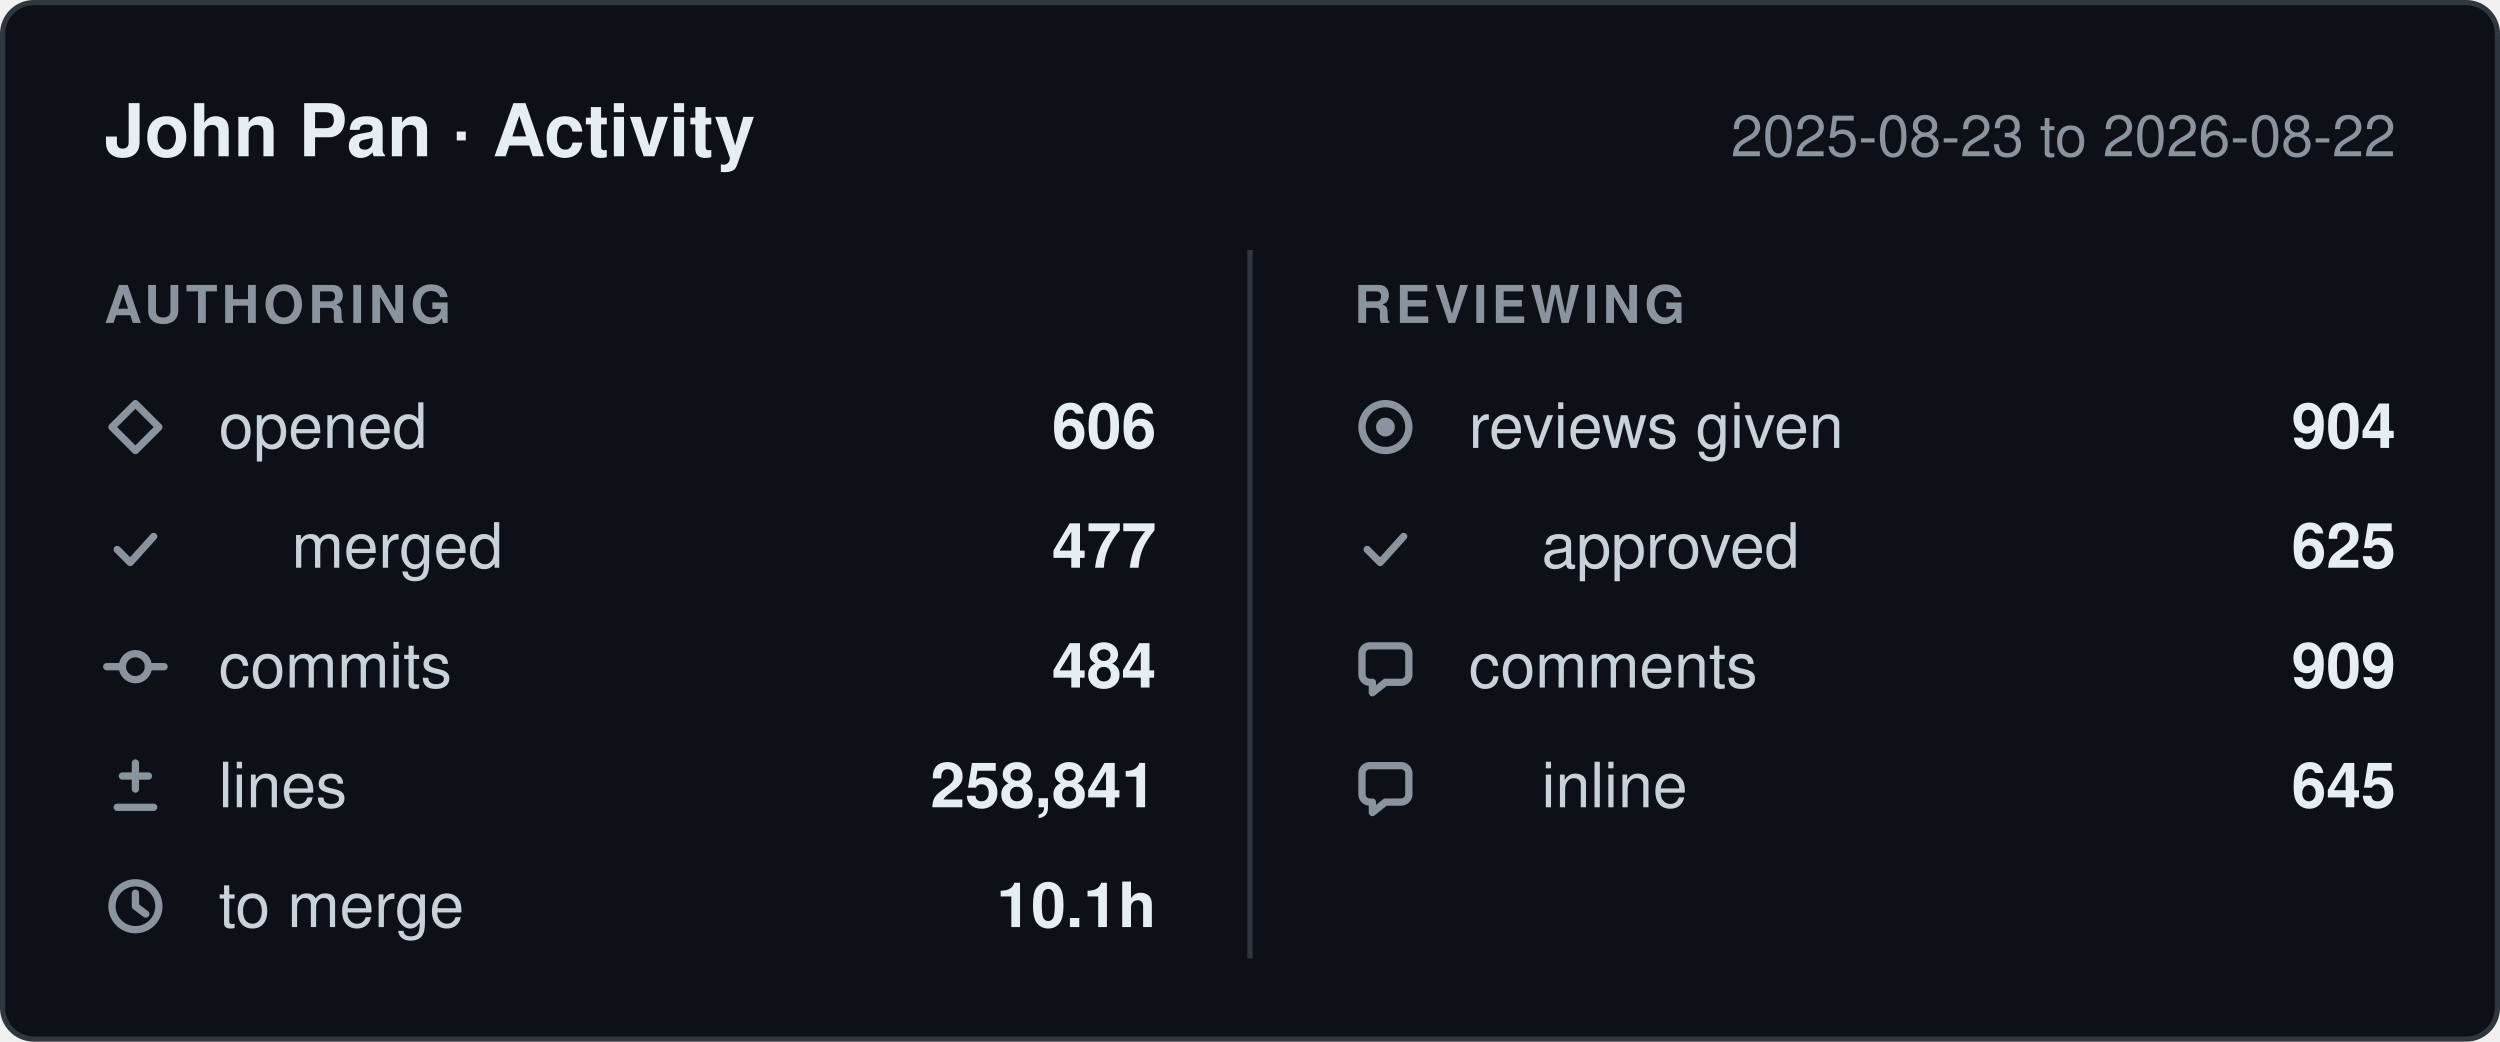
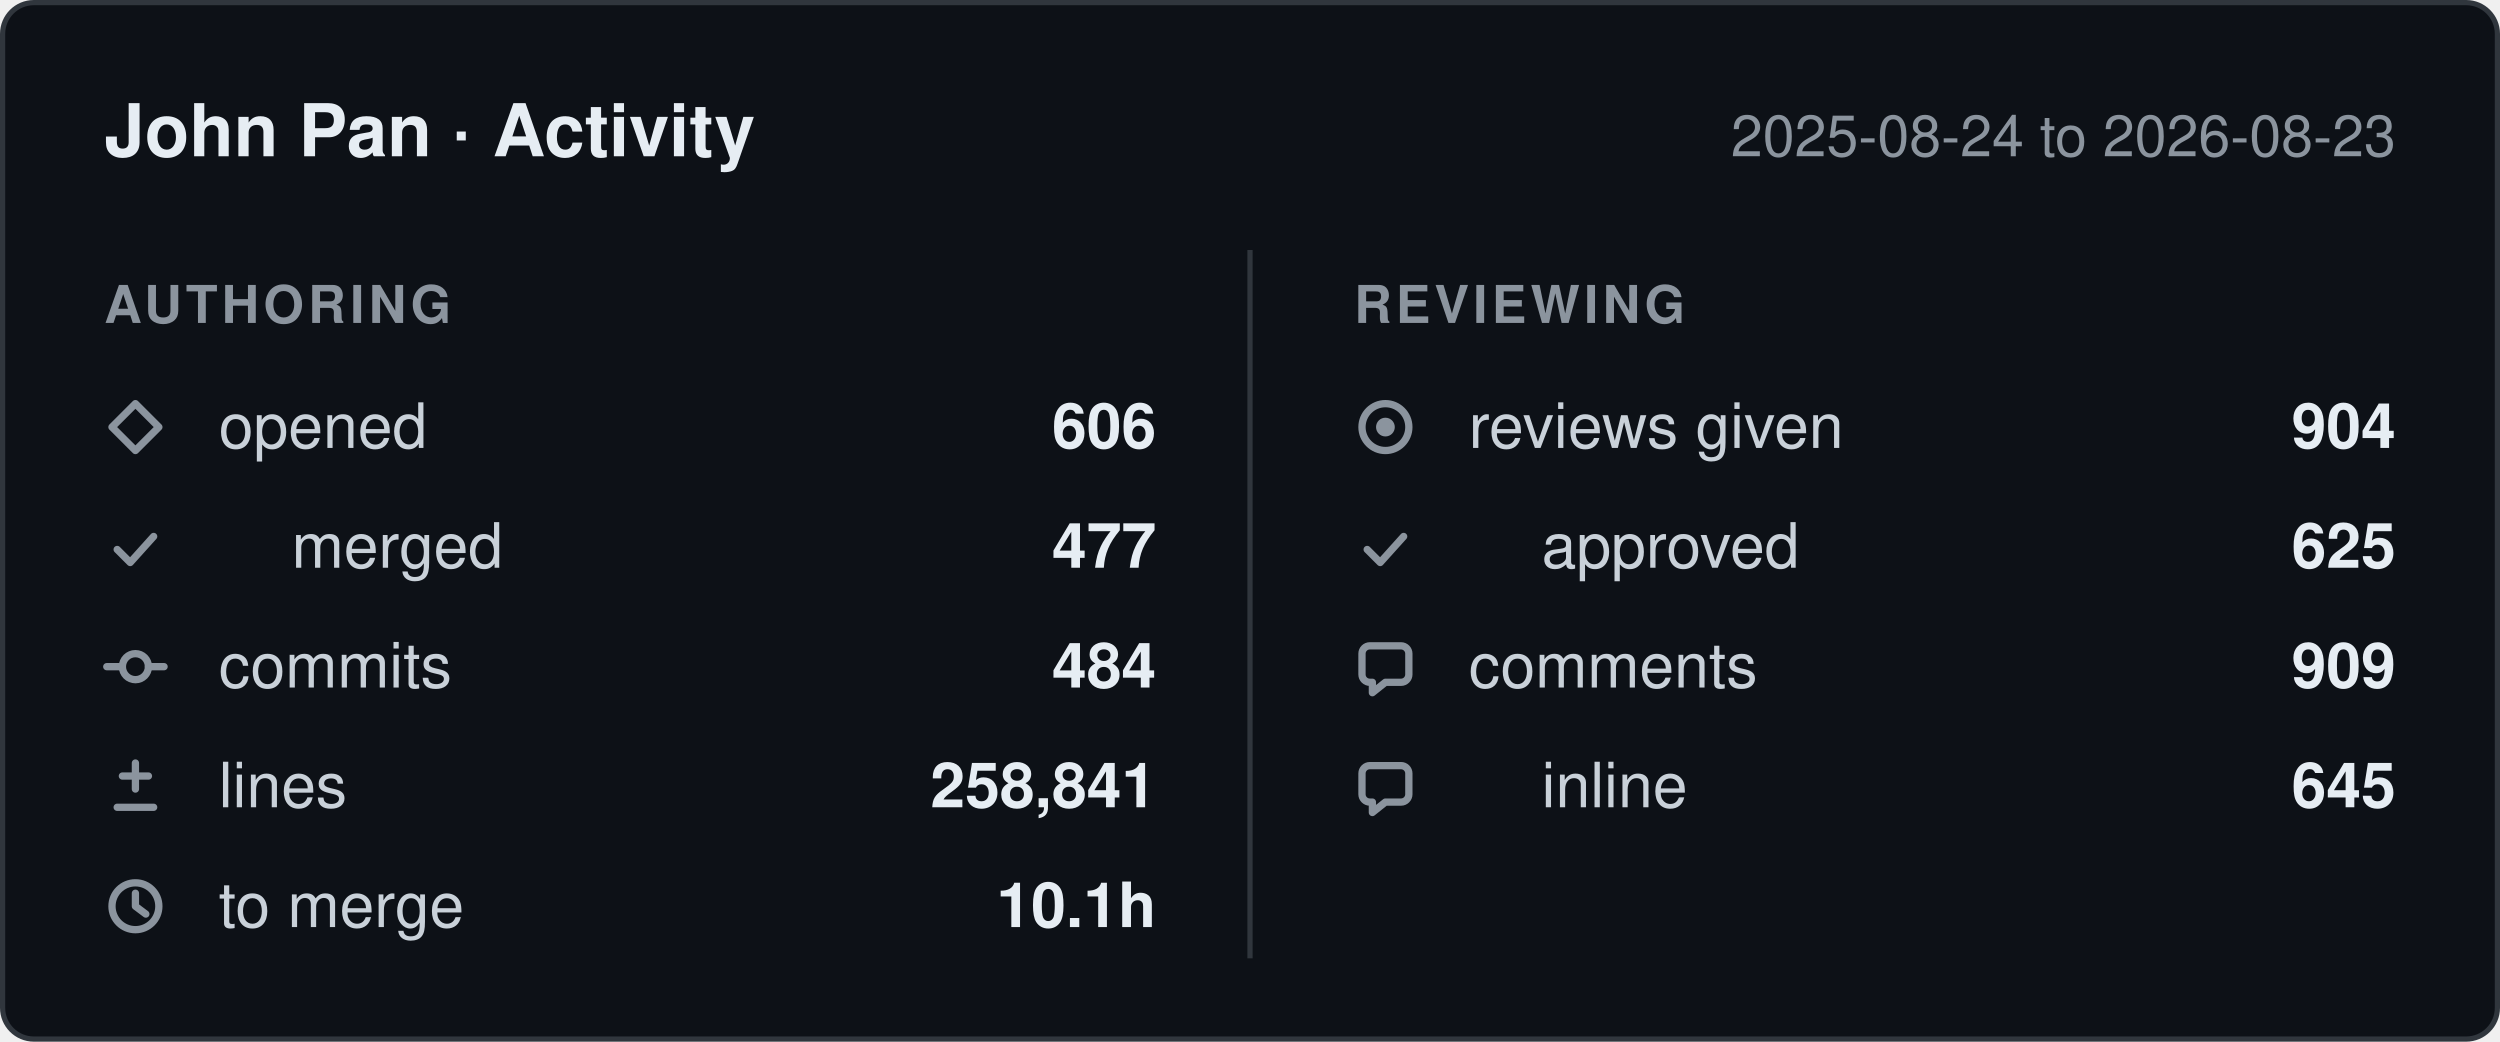
- <svg xmlns="http://www.w3.org/2000/svg" width="480" height="200" viewBox="0 0 480 200" role="img" aria-label="John Pan: 606 pull requests opened, 484 commits, 258,841 lines changed, 904 reviews given, between 2025-08-23 and 2026-08-22.">
+ <svg xmlns="http://www.w3.org/2000/svg" width="480" height="200" viewBox="0 0 480 200" role="img" aria-label="John Pan: 606 pull requests opened, 484 commits, 258,841 lines changed, 904 reviews given, between 2025-08-24 and 2026-08-23.">
  <style>
    .card    { fill: #0d1117; stroke: #30363d; }
    .title   { fill: #e6edf3; font-weight: 600; font-size: 14px; }
    .window  { fill: #8b949e; font-size: 11px; }
    .column  { fill: #8b949e; font-size: 10px; font-weight: 600; letter-spacing: 0.08em; }
    .label   { fill: #c9d1d9; font-size: 12px; }
    .value   { fill: #e6edf3; font-size: 12px; font-weight: 600; }
    .divider { stroke: #30363d; }
    .icon      { fill: none; stroke: #8b949e; stroke-width: 1.4;
                 stroke-linecap: round; stroke-linejoin: round; }
    .icon-fill { fill: #8b949e; stroke: none; }

    @media (prefers-color-scheme: light) {
      .card    { fill: #ffffff; stroke: #d0d7de; }
      .title   { fill: #1f2328; }
      .window  { fill: #656d76; }
      .column  { fill: #656d76; }
      .label   { fill: #424a53; }
      .value   { fill: #1f2328; }
      .divider { stroke: #d0d7de; }
      .icon      { stroke: #656d76; }
      .icon-fill { fill: #656d76; }
    }

    text { font-family: -apple-system, BlinkMacSystemFont, "Segoe UI", Helvetica,
                        Arial, sans-serif; }
  </style>
  <defs>
    <g id="icon-opened" class="icon">
      <path d="M6 1.5 10.5 6 6 10.5 1.5 6Z" />
    </g>
    <g id="icon-merged" class="icon">
      <path d="M2.5 6.5 5 9l4.5-5" />
    </g>
    <g id="icon-commits" class="icon">
      <circle cx="6" cy="6" r="2.5" />
      <path d="M0.5 6h3M8.5 6h3" />
    </g>
    <g id="icon-lines" class="icon">
      <path d="M6 1.5v5M3.5 4h5M2.5 10h7" />
    </g>
    <g id="icon-cycle" class="icon">
      <circle cx="6" cy="6" r="4.5" />
      <path d="M6 3.5V6l2 1.5" />
    </g>
    <g id="icon-reviews" class="icon">
      <circle cx="6" cy="6" r="4.5" />
      <circle cx="6" cy="6" r="1.8" class="icon-fill" />
    </g>
    <g id="icon-comments" class="icon">
      <path d="M10.5 3.5v4A1.5 1.5 0 0 1 9 9H6l-2.5 2V9H3A1.5 1.5 0 0 1 1.5 7.5v-4A1.5 1.5 0 0 1 3 2h6a1.5 1.5 0 0 1 1.5 1.5Z" />
    </g>
  </defs>
  <rect class="card" x="0.5" y="0.5" width="479" height="199" rx="6" />
  <text class="title" x="20" y="30">John Pan · Activity</text>
-   <text class="window" x="460" y="30" text-anchor="end">2025-08-23 to 2026-08-22</text>
+   <text class="window" x="460" y="30" text-anchor="end">2025-08-24 to 2026-08-23</text>
  <line class="divider" x1="240" y1="48" x2="240" y2="184" />
  <text class="column" x="20" y="62">AUTHORING</text>
  <text class="column" x="260" y="62">REVIEWING</text>
  <use href="#icon-opened" x="20" y="76" />
  <text class="label" x="42" y="86">opened</text>
  <text class="value" x="222" y="86" text-anchor="end">606</text>
  <use href="#icon-merged" x="20" y="99" />
  <text class="label" x="56" y="109">merged</text>
  <text class="value" x="222" y="109" text-anchor="end">477</text>
  <use href="#icon-commits" x="20" y="122" />
  <text class="label" x="42" y="132">commits</text>
  <text class="value" x="222" y="132" text-anchor="end">484</text>
  <use href="#icon-lines" x="20" y="145" />
  <text class="label" x="42" y="155">lines</text>
  <text class="value" x="222" y="155" text-anchor="end">258,841</text>
  <use href="#icon-cycle" x="20" y="168" />
  <text class="label" x="42" y="178">to merge</text>
  <text class="value" x="222" y="178" text-anchor="end">10.1h</text>
  <use href="#icon-reviews" x="260" y="76" />
  <text class="label" x="282" y="86">reviews given</text>
  <text class="value" x="460" y="86" text-anchor="end">904</text>
  <use href="#icon-merged" x="260" y="99" />
  <text class="label" x="296" y="109">approved</text>
  <text class="value" x="460" y="109" text-anchor="end">625</text>
  <use href="#icon-comments" x="260" y="122" />
  <text class="label" x="282" y="132">comments</text>
  <text class="value" x="460" y="132" text-anchor="end">909</text>
  <use href="#icon-comments" x="260" y="145" />
  <text class="label" x="296" y="155">inline</text>
  <text class="value" x="460" y="155" text-anchor="end">645</text>
</svg>
